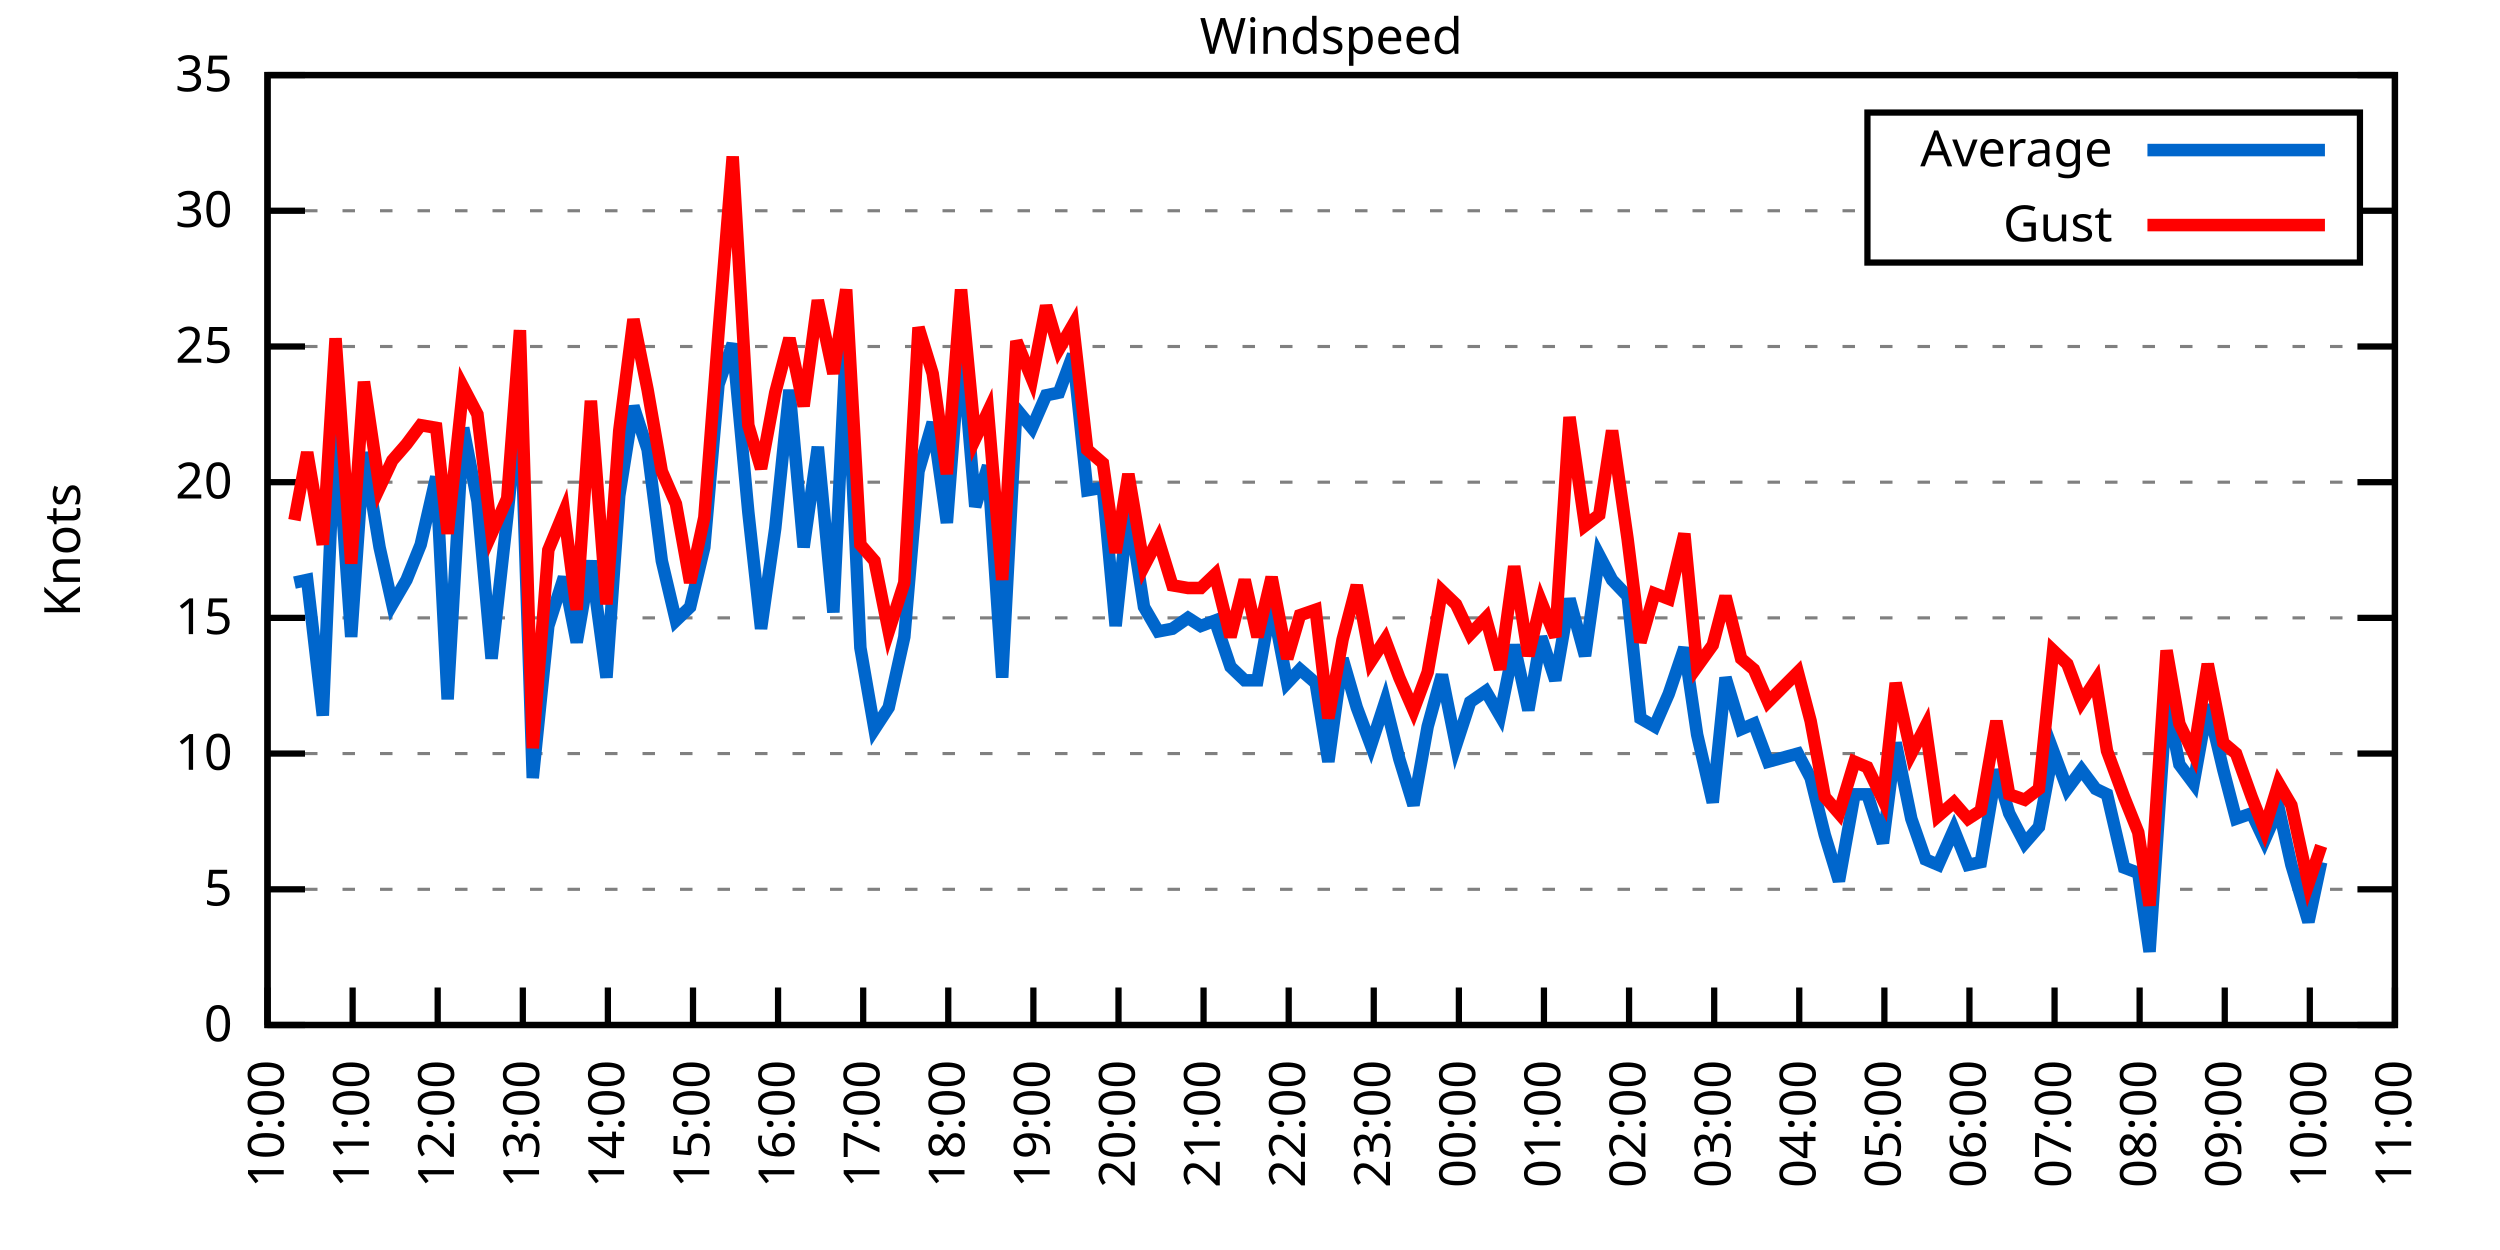
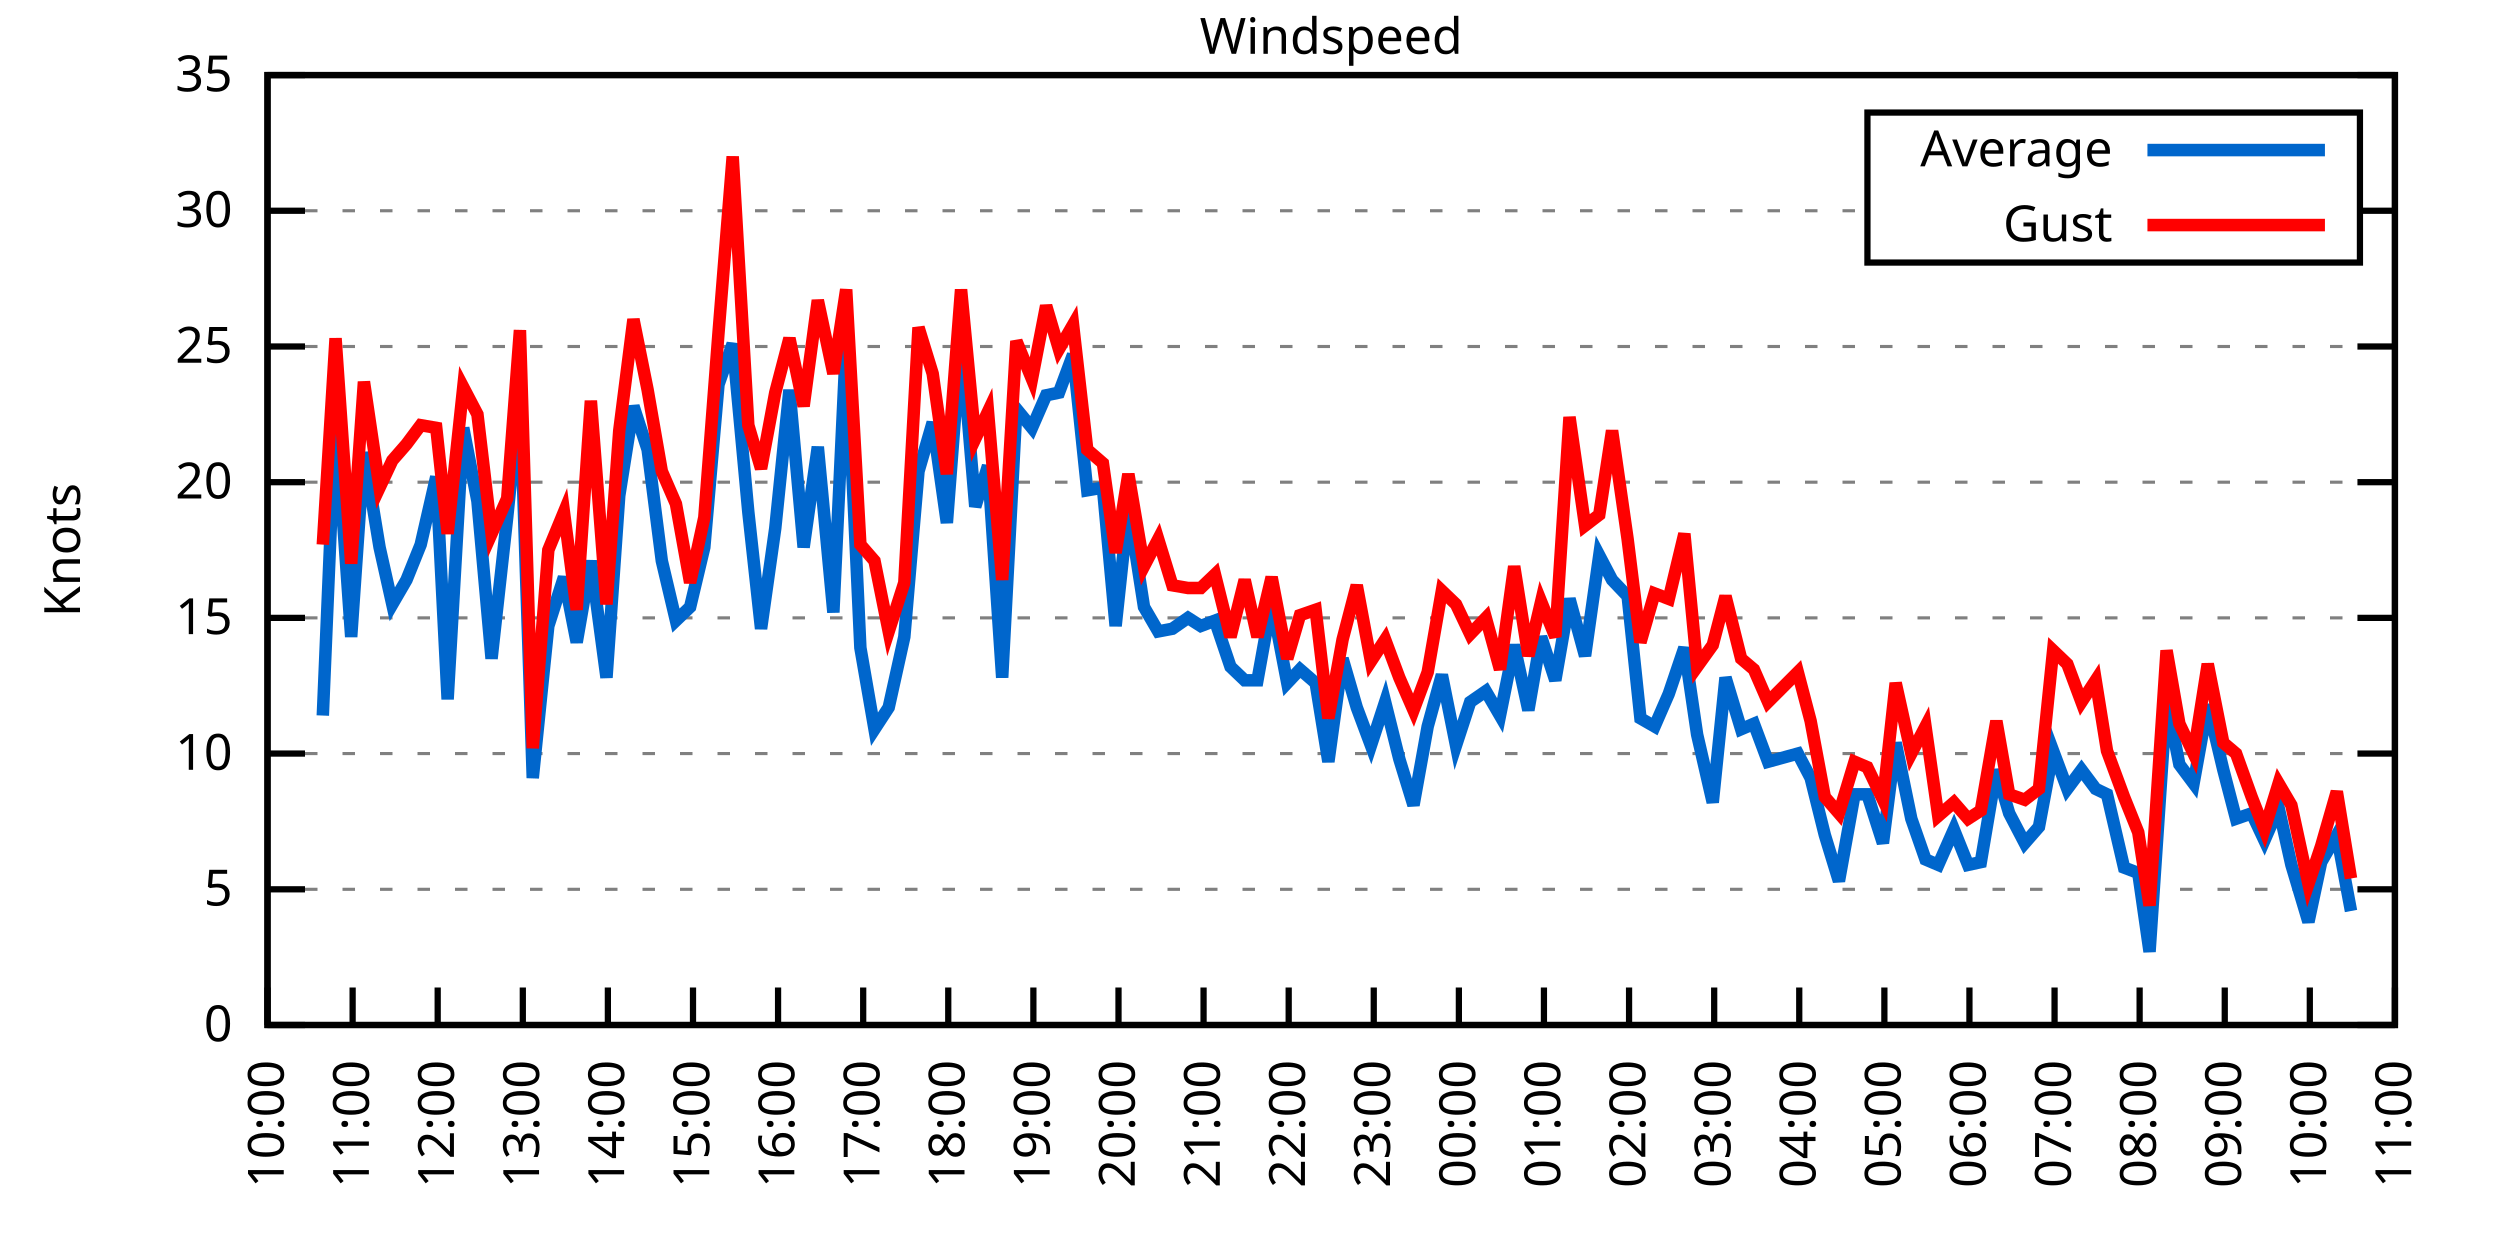
<svg xmlns="http://www.w3.org/2000/svg" xmlns:xlink="http://www.w3.org/1999/xlink" width="400" height="200" viewBox="0 0 400 200">
  <g id="gnuplot_canvas">
    <rect x="0" y="0" width="400" height="200" fill="none" />
    <defs>
      <circle id="gpDot" r="0.5" stroke-width="0.5" stroke="currentColor" />
      <path id="gpPt0" stroke-width="0.333" stroke="currentColor" d="M-1,0 h2 M0,-1 v2" />
      <path id="gpPt1" stroke-width="0.333" stroke="currentColor" d="M-1,-1 L1,1 M1,-1 L-1,1" />
      <path id="gpPt2" stroke-width="0.333" stroke="currentColor" d="M-1,0 L1,0 M0,-1 L0,1 M-1,-1 L1,1 M-1,1 L1,-1" />
      <rect id="gpPt3" stroke-width="0.333" stroke="currentColor" x="-1" y="-1" width="2" height="2" />
      <rect id="gpPt4" stroke-width="0.333" stroke="currentColor" fill="currentColor" x="-1" y="-1" width="2" height="2" />
      <circle id="gpPt5" stroke-width="0.333" stroke="currentColor" cx="0" cy="0" r="1" />
      <use xlink:href="#gpPt5" id="gpPt6" fill="currentColor" stroke="none" />
      <path id="gpPt7" stroke-width="0.333" stroke="currentColor" d="M0,-1.33 L-1.33,0.67 L1.33,0.67 z" />
      <use xlink:href="#gpPt7" id="gpPt8" fill="currentColor" stroke="none" />
      <use xlink:href="#gpPt7" id="gpPt9" stroke="currentColor" transform="rotate(180)" />
      <use xlink:href="#gpPt9" id="gpPt10" fill="currentColor" stroke="none" />
      <use xlink:href="#gpPt3" id="gpPt11" stroke="currentColor" transform="rotate(45)" />
      <use xlink:href="#gpPt11" id="gpPt12" fill="currentColor" stroke="none" />
      <path id="gpPt13" stroke-width="0.333" stroke="currentColor" d="M0,1.330 L1.265,0.411 L0.782,-1.067 L-0.782,-1.076 L-1.265,0.411 z" />
      <use xlink:href="#gpPt13" id="gpPt14" fill="currentColor" stroke="none" />
      <filter id="textbox" filterUnits="objectBoundingBox" x="0" y="0" height="1" width="1">
        <feFlood flood-color="white" flood-opacity="1" result="bgnd" />
        <feComposite in="SourceGraphic" in2="bgnd" operator="atop" />
      </filter>
      <filter id="greybox" filterUnits="objectBoundingBox" x="0" y="0" height="1" width="1">
        <feFlood flood-color="lightgrey" flood-opacity="1" result="grey" />
        <feComposite in="SourceGraphic" in2="grey" operator="atop" />
      </filter>
    </defs>
    <g fill="none" color="white" stroke="currentColor" stroke-width="1.00" stroke-linecap="butt" stroke-linejoin="miter">
</g>
    <g fill="none" color="black" stroke="currentColor" stroke-width="1.00" stroke-linecap="butt" stroke-linejoin="miter">
      <g stroke="none" shape-rendering="crispEdges">
        <polygon fill="rgb(255, 255, 255)" points="42.80,164.00 383.18,164.00 383.18,12.02 42.80,12.02 " />
      </g>
    </g>
    <g fill="none" color="black" stroke="currentColor" stroke-width="1.00" stroke-linecap="butt" stroke-linejoin="miter">
</g>
    <g fill="none" color="black" stroke="black" stroke-width="0.50" stroke-linecap="butt" stroke-linejoin="miter">
</g>
    <g fill="none" color="gray" stroke="currentColor" stroke-width="0.50" stroke-linecap="butt" stroke-linejoin="miter">
      <path stroke="gray" stroke-dasharray="2,4" class="gridline" d="M42.80,164.00 L383.19,164.00  " />
    </g>
    <g fill="none" color="gray" stroke="gray" stroke-width="1.00" stroke-linecap="butt" stroke-linejoin="miter">
</g>
    <g fill="none" color="black" stroke="currentColor" stroke-width="1.00" stroke-linecap="butt" stroke-linejoin="miter">
      <path stroke="black" d="M42.80,164.00 L48.80,164.00 M383.19,164.00 L377.19,164.00  " />
      <g transform="translate(37.20,166.60)" stroke="none" fill="black" font-family="Sans" font-size="8.00" text-anchor="end">
        <text>
          <tspan font-family="Sans"> 0</tspan>
        </text>
      </g>
    </g>
    <g fill="none" color="black" stroke="currentColor" stroke-width="1.00" stroke-linecap="butt" stroke-linejoin="miter">
</g>
    <g fill="none" color="black" stroke="black" stroke-width="0.50" stroke-linecap="butt" stroke-linejoin="miter">
</g>
    <g fill="none" color="gray" stroke="currentColor" stroke-width="0.50" stroke-linecap="butt" stroke-linejoin="miter">
      <path stroke="gray" stroke-dasharray="2,4" class="gridline" d="M42.80,142.29 L383.19,142.29  " />
    </g>
    <g fill="none" color="gray" stroke="gray" stroke-width="1.00" stroke-linecap="butt" stroke-linejoin="miter">
</g>
    <g fill="none" color="black" stroke="currentColor" stroke-width="1.00" stroke-linecap="butt" stroke-linejoin="miter">
      <path stroke="black" d="M42.80,142.29 L48.80,142.29 M383.19,142.29 L377.19,142.29  " />
      <g transform="translate(37.20,144.89)" stroke="none" fill="black" font-family="Sans" font-size="8.00" text-anchor="end">
        <text>
          <tspan font-family="Sans"> 5</tspan>
        </text>
      </g>
    </g>
    <g fill="none" color="black" stroke="currentColor" stroke-width="1.00" stroke-linecap="butt" stroke-linejoin="miter">
</g>
    <g fill="none" color="black" stroke="black" stroke-width="0.50" stroke-linecap="butt" stroke-linejoin="miter">
</g>
    <g fill="none" color="gray" stroke="currentColor" stroke-width="0.50" stroke-linecap="butt" stroke-linejoin="miter">
      <path stroke="gray" stroke-dasharray="2,4" class="gridline" d="M42.80,120.57 L383.19,120.57  " />
    </g>
    <g fill="none" color="gray" stroke="gray" stroke-width="1.00" stroke-linecap="butt" stroke-linejoin="miter">
</g>
    <g fill="none" color="black" stroke="currentColor" stroke-width="1.00" stroke-linecap="butt" stroke-linejoin="miter">
      <path stroke="black" d="M42.80,120.57 L48.80,120.57 M383.19,120.57 L377.19,120.57  " />
      <g transform="translate(37.20,123.17)" stroke="none" fill="black" font-family="Sans" font-size="8.00" text-anchor="end">
        <text>
          <tspan font-family="Sans"> 10</tspan>
        </text>
      </g>
    </g>
    <g fill="none" color="black" stroke="currentColor" stroke-width="1.00" stroke-linecap="butt" stroke-linejoin="miter">
</g>
    <g fill="none" color="black" stroke="black" stroke-width="0.50" stroke-linecap="butt" stroke-linejoin="miter">
</g>
    <g fill="none" color="gray" stroke="currentColor" stroke-width="0.50" stroke-linecap="butt" stroke-linejoin="miter">
      <path stroke="gray" stroke-dasharray="2,4" class="gridline" d="M42.80,98.86 L383.19,98.86  " />
    </g>
    <g fill="none" color="gray" stroke="gray" stroke-width="1.00" stroke-linecap="butt" stroke-linejoin="miter">
</g>
    <g fill="none" color="black" stroke="currentColor" stroke-width="1.00" stroke-linecap="butt" stroke-linejoin="miter">
      <path stroke="black" d="M42.80,98.86 L48.80,98.86 M383.19,98.86 L377.19,98.86  " />
      <g transform="translate(37.20,101.46)" stroke="none" fill="black" font-family="Sans" font-size="8.00" text-anchor="end">
        <text>
          <tspan font-family="Sans"> 15</tspan>
        </text>
      </g>
    </g>
    <g fill="none" color="black" stroke="currentColor" stroke-width="1.00" stroke-linecap="butt" stroke-linejoin="miter">
</g>
    <g fill="none" color="black" stroke="black" stroke-width="0.50" stroke-linecap="butt" stroke-linejoin="miter">
</g>
    <g fill="none" color="gray" stroke="currentColor" stroke-width="0.50" stroke-linecap="butt" stroke-linejoin="miter">
      <path stroke="gray" stroke-dasharray="2,4" class="gridline" d="M42.80,77.15 L383.19,77.15  " />
    </g>
    <g fill="none" color="gray" stroke="gray" stroke-width="1.00" stroke-linecap="butt" stroke-linejoin="miter">
</g>
    <g fill="none" color="black" stroke="currentColor" stroke-width="1.00" stroke-linecap="butt" stroke-linejoin="miter">
      <path stroke="black" d="M42.80,77.15 L48.80,77.15 M383.19,77.15 L377.19,77.15  " />
      <g transform="translate(37.20,79.75)" stroke="none" fill="black" font-family="Sans" font-size="8.00" text-anchor="end">
        <text>
          <tspan font-family="Sans"> 20</tspan>
        </text>
      </g>
    </g>
    <g fill="none" color="black" stroke="currentColor" stroke-width="1.00" stroke-linecap="butt" stroke-linejoin="miter">
</g>
    <g fill="none" color="black" stroke="black" stroke-width="0.50" stroke-linecap="butt" stroke-linejoin="miter">
</g>
    <g fill="none" color="gray" stroke="currentColor" stroke-width="0.50" stroke-linecap="butt" stroke-linejoin="miter">
      <path stroke="gray" stroke-dasharray="2,4" class="gridline" d="M42.80,55.44 L383.19,55.44  " />
    </g>
    <g fill="none" color="gray" stroke="gray" stroke-width="1.00" stroke-linecap="butt" stroke-linejoin="miter">
</g>
    <g fill="none" color="black" stroke="currentColor" stroke-width="1.00" stroke-linecap="butt" stroke-linejoin="miter">
      <path stroke="black" d="M42.80,55.44 L48.80,55.44 M383.19,55.44 L377.19,55.44  " />
      <g transform="translate(37.20,58.04)" stroke="none" fill="black" font-family="Sans" font-size="8.00" text-anchor="end">
        <text>
          <tspan font-family="Sans"> 25</tspan>
        </text>
      </g>
    </g>
    <g fill="none" color="black" stroke="currentColor" stroke-width="1.00" stroke-linecap="butt" stroke-linejoin="miter">
</g>
    <g fill="none" color="black" stroke="black" stroke-width="0.50" stroke-linecap="butt" stroke-linejoin="miter">
</g>
    <g fill="none" color="gray" stroke="currentColor" stroke-width="0.50" stroke-linecap="butt" stroke-linejoin="miter">
      <path stroke="gray" stroke-dasharray="2,4" class="gridline" d="M42.80,33.72 L298.79,33.72 M377.59,33.72 L383.19,33.72  " />
    </g>
    <g fill="none" color="gray" stroke="gray" stroke-width="1.00" stroke-linecap="butt" stroke-linejoin="miter">
</g>
    <g fill="none" color="black" stroke="currentColor" stroke-width="1.00" stroke-linecap="butt" stroke-linejoin="miter">
      <path stroke="black" d="M42.80,33.72 L48.80,33.72 M383.19,33.72 L377.19,33.72  " />
      <g transform="translate(37.20,36.32)" stroke="none" fill="black" font-family="Sans" font-size="8.00" text-anchor="end">
        <text>
          <tspan font-family="Sans"> 30</tspan>
        </text>
      </g>
    </g>
    <g fill="none" color="black" stroke="currentColor" stroke-width="1.00" stroke-linecap="butt" stroke-linejoin="miter">
</g>
    <g fill="none" color="black" stroke="black" stroke-width="0.50" stroke-linecap="butt" stroke-linejoin="miter">
</g>
    <g fill="none" color="gray" stroke="currentColor" stroke-width="0.50" stroke-linecap="butt" stroke-linejoin="miter">
      <path stroke="gray" stroke-dasharray="2,4" class="gridline" d="M42.80,12.01 L383.19,12.01  " />
    </g>
    <g fill="none" color="gray" stroke="gray" stroke-width="1.00" stroke-linecap="butt" stroke-linejoin="miter">
</g>
    <g fill="none" color="black" stroke="currentColor" stroke-width="1.00" stroke-linecap="butt" stroke-linejoin="miter">
      <path stroke="black" d="M42.80,12.01 L48.80,12.01 M383.19,12.01 L377.19,12.01  " />
      <g transform="translate(37.20,14.61)" stroke="none" fill="black" font-family="Sans" font-size="8.00" text-anchor="end">
        <text>
          <tspan font-family="Sans"> 35</tspan>
        </text>
      </g>
    </g>
    <g fill="none" color="black" stroke="currentColor" stroke-width="1.00" stroke-linecap="butt" stroke-linejoin="miter">
      <path stroke="black" d="M42.80,164.00 L42.80,158.00  " />
      <g transform="translate(45.40,169.60) rotate(270.00)" stroke="none" fill="black" font-family="Sans" font-size="8.00" text-anchor="end">
        <text>
          <tspan font-family="Sans">10:00</tspan>
        </text>
      </g>
    </g>
    <g fill="none" color="black" stroke="currentColor" stroke-width="1.00" stroke-linecap="butt" stroke-linejoin="miter">
      <path stroke="black" d="M56.42,164.00 L56.42,158.00  " />
      <g transform="translate(59.02,169.60) rotate(270.00)" stroke="none" fill="black" font-family="Sans" font-size="8.00" text-anchor="end">
        <text>
          <tspan font-family="Sans">11:00</tspan>
        </text>
      </g>
    </g>
    <g fill="none" color="black" stroke="currentColor" stroke-width="1.00" stroke-linecap="butt" stroke-linejoin="miter">
      <path stroke="black" d="M70.03,164.00 L70.03,158.00  " />
      <g transform="translate(72.63,169.60) rotate(270.00)" stroke="none" fill="black" font-family="Sans" font-size="8.00" text-anchor="end">
        <text>
          <tspan font-family="Sans">12:00</tspan>
        </text>
      </g>
    </g>
    <g fill="none" color="black" stroke="currentColor" stroke-width="1.00" stroke-linecap="butt" stroke-linejoin="miter">
      <path stroke="black" d="M83.65,164.00 L83.65,158.00  " />
      <g transform="translate(86.25,169.60) rotate(270.00)" stroke="none" fill="black" font-family="Sans" font-size="8.00" text-anchor="end">
        <text>
          <tspan font-family="Sans">13:00</tspan>
        </text>
      </g>
    </g>
    <g fill="none" color="black" stroke="currentColor" stroke-width="1.00" stroke-linecap="butt" stroke-linejoin="miter">
      <path stroke="black" d="M97.26,164.00 L97.26,158.00  " />
      <g transform="translate(99.86,169.60) rotate(270.00)" stroke="none" fill="black" font-family="Sans" font-size="8.00" text-anchor="end">
        <text>
          <tspan font-family="Sans">14:00</tspan>
        </text>
      </g>
    </g>
    <g fill="none" color="black" stroke="currentColor" stroke-width="1.00" stroke-linecap="butt" stroke-linejoin="miter">
      <path stroke="black" d="M110.88,164.00 L110.88,158.00  " />
      <g transform="translate(113.48,169.60) rotate(270.00)" stroke="none" fill="black" font-family="Sans" font-size="8.00" text-anchor="end">
        <text>
          <tspan font-family="Sans">15:00</tspan>
        </text>
      </g>
    </g>
    <g fill="none" color="black" stroke="currentColor" stroke-width="1.00" stroke-linecap="butt" stroke-linejoin="miter">
      <path stroke="black" d="M124.49,164.00 L124.49,158.00  " />
      <g transform="translate(127.09,169.60) rotate(270.00)" stroke="none" fill="black" font-family="Sans" font-size="8.00" text-anchor="end">
        <text>
          <tspan font-family="Sans">16:00</tspan>
        </text>
      </g>
    </g>
    <g fill="none" color="black" stroke="currentColor" stroke-width="1.00" stroke-linecap="butt" stroke-linejoin="miter">
      <path stroke="black" d="M138.11,164.00 L138.11,158.00  " />
      <g transform="translate(140.71,169.60) rotate(270.00)" stroke="none" fill="black" font-family="Sans" font-size="8.00" text-anchor="end">
        <text>
          <tspan font-family="Sans">17:00</tspan>
        </text>
      </g>
    </g>
    <g fill="none" color="black" stroke="currentColor" stroke-width="1.00" stroke-linecap="butt" stroke-linejoin="miter">
      <path stroke="black" d="M151.72,164.00 L151.72,158.00  " />
      <g transform="translate(154.32,169.60) rotate(270.00)" stroke="none" fill="black" font-family="Sans" font-size="8.00" text-anchor="end">
        <text>
          <tspan font-family="Sans">18:00</tspan>
        </text>
      </g>
    </g>
    <g fill="none" color="black" stroke="currentColor" stroke-width="1.00" stroke-linecap="butt" stroke-linejoin="miter">
      <path stroke="black" d="M165.34,164.00 L165.34,158.00  " />
      <g transform="translate(167.94,169.60) rotate(270.00)" stroke="none" fill="black" font-family="Sans" font-size="8.00" text-anchor="end">
        <text>
          <tspan font-family="Sans">19:00</tspan>
        </text>
      </g>
    </g>
    <g fill="none" color="black" stroke="currentColor" stroke-width="1.00" stroke-linecap="butt" stroke-linejoin="miter">
      <path stroke="black" d="M178.96,164.00 L178.96,158.00  " />
      <g transform="translate(181.56,169.60) rotate(270.00)" stroke="none" fill="black" font-family="Sans" font-size="8.00" text-anchor="end">
        <text>
          <tspan font-family="Sans">20:00</tspan>
        </text>
      </g>
    </g>
    <g fill="none" color="black" stroke="currentColor" stroke-width="1.00" stroke-linecap="butt" stroke-linejoin="miter">
      <path stroke="black" d="M192.57,164.00 L192.57,158.00  " />
      <g transform="translate(195.17,169.60) rotate(270.00)" stroke="none" fill="black" font-family="Sans" font-size="8.00" text-anchor="end">
        <text>
          <tspan font-family="Sans">21:00</tspan>
        </text>
      </g>
    </g>
    <g fill="none" color="black" stroke="currentColor" stroke-width="1.00" stroke-linecap="butt" stroke-linejoin="miter">
      <path stroke="black" d="M206.19,164.00 L206.19,158.00  " />
      <g transform="translate(208.79,169.60) rotate(270.00)" stroke="none" fill="black" font-family="Sans" font-size="8.00" text-anchor="end">
        <text>
          <tspan font-family="Sans">22:00</tspan>
        </text>
      </g>
    </g>
    <g fill="none" color="black" stroke="currentColor" stroke-width="1.00" stroke-linecap="butt" stroke-linejoin="miter">
      <path stroke="black" d="M219.80,164.00 L219.80,158.00  " />
      <g transform="translate(222.40,169.60) rotate(270.00)" stroke="none" fill="black" font-family="Sans" font-size="8.00" text-anchor="end">
        <text>
          <tspan font-family="Sans">23:00</tspan>
        </text>
      </g>
    </g>
    <g fill="none" color="black" stroke="currentColor" stroke-width="1.00" stroke-linecap="butt" stroke-linejoin="miter">
      <path stroke="black" d="M233.42,164.00 L233.42,158.00  " />
      <g transform="translate(236.02,169.60) rotate(270.00)" stroke="none" fill="black" font-family="Sans" font-size="8.00" text-anchor="end">
        <text>
          <tspan font-family="Sans">00:00</tspan>
        </text>
      </g>
    </g>
    <g fill="none" color="black" stroke="currentColor" stroke-width="1.00" stroke-linecap="butt" stroke-linejoin="miter">
      <path stroke="black" d="M247.03,164.00 L247.03,158.00  " />
      <g transform="translate(249.63,169.60) rotate(270.00)" stroke="none" fill="black" font-family="Sans" font-size="8.00" text-anchor="end">
        <text>
          <tspan font-family="Sans">01:00</tspan>
        </text>
      </g>
    </g>
    <g fill="none" color="black" stroke="currentColor" stroke-width="1.00" stroke-linecap="butt" stroke-linejoin="miter">
      <path stroke="black" d="M260.65,164.00 L260.65,158.00  " />
      <g transform="translate(263.25,169.60) rotate(270.00)" stroke="none" fill="black" font-family="Sans" font-size="8.00" text-anchor="end">
        <text>
          <tspan font-family="Sans">02:00</tspan>
        </text>
      </g>
    </g>
    <g fill="none" color="black" stroke="currentColor" stroke-width="1.00" stroke-linecap="butt" stroke-linejoin="miter">
      <path stroke="black" d="M274.27,164.00 L274.27,158.00  " />
      <g transform="translate(276.87,169.60) rotate(270.00)" stroke="none" fill="black" font-family="Sans" font-size="8.00" text-anchor="end">
        <text>
          <tspan font-family="Sans">03:00</tspan>
        </text>
      </g>
    </g>
    <g fill="none" color="black" stroke="currentColor" stroke-width="1.00" stroke-linecap="butt" stroke-linejoin="miter">
      <path stroke="black" d="M287.88,164.00 L287.88,158.00  " />
      <g transform="translate(290.48,169.60) rotate(270.00)" stroke="none" fill="black" font-family="Sans" font-size="8.00" text-anchor="end">
        <text>
          <tspan font-family="Sans">04:00</tspan>
        </text>
      </g>
    </g>
    <g fill="none" color="black" stroke="currentColor" stroke-width="1.00" stroke-linecap="butt" stroke-linejoin="miter">
      <path stroke="black" d="M301.50,164.00 L301.50,158.00  " />
      <g transform="translate(304.10,169.60) rotate(270.00)" stroke="none" fill="black" font-family="Sans" font-size="8.00" text-anchor="end">
        <text>
          <tspan font-family="Sans">05:00</tspan>
        </text>
      </g>
    </g>
    <g fill="none" color="black" stroke="currentColor" stroke-width="1.00" stroke-linecap="butt" stroke-linejoin="miter">
      <path stroke="black" d="M315.11,164.00 L315.11,158.00  " />
      <g transform="translate(317.71,169.60) rotate(270.00)" stroke="none" fill="black" font-family="Sans" font-size="8.00" text-anchor="end">
        <text>
          <tspan font-family="Sans">06:00</tspan>
        </text>
      </g>
    </g>
    <g fill="none" color="black" stroke="currentColor" stroke-width="1.00" stroke-linecap="butt" stroke-linejoin="miter">
      <path stroke="black" d="M328.73,164.00 L328.73,158.00  " />
      <g transform="translate(331.33,169.60) rotate(270.00)" stroke="none" fill="black" font-family="Sans" font-size="8.00" text-anchor="end">
        <text>
          <tspan font-family="Sans">07:00</tspan>
        </text>
      </g>
    </g>
    <g fill="none" color="black" stroke="currentColor" stroke-width="1.00" stroke-linecap="butt" stroke-linejoin="miter">
      <path stroke="black" d="M342.34,164.00 L342.34,158.00  " />
      <g transform="translate(344.94,169.60) rotate(270.00)" stroke="none" fill="black" font-family="Sans" font-size="8.00" text-anchor="end">
        <text>
          <tspan font-family="Sans">08:00</tspan>
        </text>
      </g>
    </g>
    <g fill="none" color="black" stroke="currentColor" stroke-width="1.00" stroke-linecap="butt" stroke-linejoin="miter">
      <path stroke="black" d="M355.96,164.00 L355.96,158.00  " />
      <g transform="translate(358.56,169.60) rotate(270.00)" stroke="none" fill="black" font-family="Sans" font-size="8.00" text-anchor="end">
        <text>
          <tspan font-family="Sans">09:00</tspan>
        </text>
      </g>
    </g>
    <g fill="none" color="black" stroke="currentColor" stroke-width="1.00" stroke-linecap="butt" stroke-linejoin="miter">
      <path stroke="black" d="M369.57,164.00 L369.57,158.00  " />
      <g transform="translate(372.17,169.60) rotate(270.00)" stroke="none" fill="black" font-family="Sans" font-size="8.00" text-anchor="end">
        <text>
          <tspan font-family="Sans">10:00</tspan>
        </text>
      </g>
    </g>
    <g fill="none" color="black" stroke="currentColor" stroke-width="1.00" stroke-linecap="butt" stroke-linejoin="miter">
      <path stroke="black" d="M383.19,164.00 L383.19,158.00  " />
      <g transform="translate(385.79,169.60) rotate(270.00)" stroke="none" fill="black" font-family="Sans" font-size="8.00" text-anchor="end">
        <text>
          <tspan font-family="Sans">11:00</tspan>
        </text>
      </g>
    </g>
    <g fill="none" color="black" stroke="currentColor" stroke-width="1.00" stroke-linecap="butt" stroke-linejoin="miter">
</g>
    <g fill="none" color="black" stroke="currentColor" stroke-width="1.00" stroke-linecap="butt" stroke-linejoin="miter">
      <path stroke="black" d="M42.80,12.01 L42.80,164.00 L383.19,164.00 L383.19,12.01 L42.80,12.01 Z  " />
    </g>
    <g fill="none" color="black" stroke="currentColor" stroke-width="1.00" stroke-linecap="butt" stroke-linejoin="miter">
</g>
    <g fill="none" color="black" stroke="currentColor" stroke-width="1.00" stroke-linecap="butt" stroke-linejoin="miter">
      <path stroke="black" d="M298.79,42.01 L298.79,18.01 L377.59,18.01 L377.59,42.01 L298.79,42.01 Z  " />
    </g>
    <g id="Windspeed_plot_1">
      <g fill="none" color="white" stroke="black" stroke-width="2.00" stroke-linecap="butt" stroke-linejoin="miter">
</g>
      <g fill="none" color="black" stroke="currentColor" stroke-width="2.00" stroke-linecap="butt" stroke-linejoin="miter">
        <g transform="translate(337.99,26.61)" stroke="none" fill="black" font-family="Sans" font-size="8.00" text-anchor="end">
          <text>
            <tspan font-family="Sans">Average</tspan>
          </text>
        </g>
      </g>
      <g fill="none" color="black" stroke="currentColor" stroke-width="2.00" stroke-linecap="butt" stroke-linejoin="miter">
-         <path stroke="rgb(  0, 102, 204)" d="M343.59,24.01 L371.99,24.01 M47.11,93.22 L49.15,92.78 L51.65,114.49 L53.69,66.29 L56.19,101.90 L58.23,72.37   L60.73,87.57 L62.77,96.69 L65.04,92.78 L67.31,87.14 L69.80,76.28 L71.62,111.89 L74.12,68.46 L76.39,80.19   L78.65,105.38 L81.15,82.79 L83.19,62.82 L85.24,124.48 L87.73,100.16 L90.23,92.35 L92.27,102.77 L94.54,89.74   L97.04,108.42 L99.08,79.32 L101.35,64.99 L103.62,71.94 L105.89,89.74 L108.15,99.30 L110.42,97.12 L112.69,87.57   L114.96,61.52 L117.23,55.00 L119.73,81.93 L121.77,100.60 L124.04,84.53 L126.31,62.38 L128.58,87.57 L130.85,71.50   L133.34,97.99 L135.39,54.57 L137.66,103.64 L139.92,116.67 L142.19,113.19 L144.69,101.90 L146.96,75.41 L149.23,67.59   L151.50,83.66 L153.77,54.13 L156.04,81.06 L158.08,74.54 L160.35,108.42 L162.62,65.42 L165.11,68.46 L167.38,63.25   L169.43,62.82 L171.69,56.74 L173.96,78.45 L176.46,78.02 L178.50,100.16 L180.54,81.06 L183.04,97.12 L185.31,101.03   L187.58,100.60 L190.08,98.86 L192.12,100.16 L194.39,99.30 L196.88,106.68 L199.15,108.85 L201.19,108.85 L203.46,96.26   L205.96,109.28 L208.00,107.11 L210.50,109.28 L212.54,121.88 L214.81,105.38 L217.08,113.19 L219.35,119.27 L221.62,112.32   L223.89,121.44 L226.16,128.83 L228.43,116.23 L230.70,107.98 L232.96,119.27 L235.23,112.32 L237.73,110.59 L240.00,114.49   L242.27,103.20 L244.54,113.63 L246.58,101.90 L248.85,108.85 L251.12,95.82 L253.61,104.94 L255.88,88.87 L257.93,92.78   L260.42,95.39 L262.47,114.93 L264.73,116.23 L267.00,111.02 L269.50,103.64 L271.54,117.53 L274.04,128.39 L276.08,108.42   L278.58,116.67 L280.62,115.80 L282.89,121.88 L287.65,120.57 L289.70,124.48 L291.97,133.60 L294.23,140.98 L296.73,127.09   L298.77,127.09 L301.27,134.90 L303.31,118.84 L305.81,131.00 L308.08,137.51 L310.12,138.38 L312.62,132.73 L314.89,138.38   L316.93,137.94 L319.42,123.18 L321.47,130.13 L323.96,134.90 L326.23,132.30 L328.50,120.14 L330.77,126.22 L333.04,123.18   L335.31,126.22 L337.12,127.09 L339.85,138.81 L342.12,139.68 L343.93,152.28 L346.65,111.89 L348.70,122.31 L350.97,125.35   L353.24,112.76 L355.73,123.18 L357.77,131.00 L360.27,130.13 L362.31,134.47 L364.58,129.26 L366.62,138.38 L369.35,147.50   L371.39,137.94  " />
+         <path stroke="rgb(  0, 102, 204)" d="M343.59,24.01 L371.99,24.01 M51.65,114.49 L53.69,66.29 L56.19,101.90 L58.23,72.37 L60.73,87.57 L62.77,96.69   L65.04,92.78 L67.31,87.14 L69.80,76.28 L71.62,111.89 L74.12,68.46 L76.39,80.19 L78.65,105.38 L81.15,82.79   L83.19,62.82 L85.24,124.48 L87.73,100.16 L90.23,92.35 L92.27,102.77 L94.54,89.74 L97.04,108.42 L99.08,79.32   L101.35,64.99 L103.62,71.94 L105.89,89.74 L108.15,99.30 L110.42,97.12 L112.69,87.57 L114.96,61.52 L117.23,55.00   L119.73,81.93 L121.77,100.60 L124.04,84.53 L126.31,62.38 L128.58,87.57 L130.85,71.50 L133.34,97.99 L135.39,54.57   L137.66,103.64 L139.92,116.67 L142.19,113.19 L144.69,101.90 L146.96,75.41 L149.23,67.59 L151.50,83.66 L153.77,54.13   L156.04,81.06 L158.08,74.54 L160.35,108.42 L162.62,65.42 L165.11,68.46 L167.38,63.25 L169.43,62.82 L171.69,56.74   L173.96,78.45 L176.46,78.02 L178.50,100.16 L180.54,81.06 L183.04,97.12 L185.31,101.03 L187.58,100.60 L190.08,98.86   L192.12,100.16 L194.39,99.30 L196.88,106.68 L199.15,108.85 L201.19,108.85 L203.46,96.26 L205.96,109.28 L208.00,107.11   L210.50,109.28 L212.54,121.88 L214.81,105.38 L217.08,113.19 L219.35,119.27 L221.62,112.32 L223.89,121.44 L226.16,128.83   L228.43,116.23 L230.70,107.98 L232.96,119.27 L235.23,112.32 L237.73,110.59 L240.00,114.49 L242.27,103.20 L244.54,113.63   L246.58,101.90 L248.85,108.85 L251.12,95.82 L253.61,104.94 L255.88,88.87 L257.93,92.78 L260.42,95.39 L262.47,114.93   L264.73,116.23 L267.00,111.02 L269.50,103.64 L271.54,117.53 L274.04,128.39 L276.08,108.42 L278.58,116.67 L280.62,115.80   L282.89,121.88 L287.65,120.57 L289.70,124.48 L291.97,133.60 L294.23,140.98 L296.73,127.09 L298.77,127.09 L301.27,134.90   L303.31,118.84 L305.81,131.00 L308.08,137.51 L310.12,138.38 L312.62,132.73 L314.89,138.38 L316.93,137.94 L319.42,123.18   L321.47,130.13 L323.96,134.90 L326.23,132.30 L328.50,120.14 L330.77,126.22 L333.04,123.18 L335.31,126.22 L337.12,127.09   L339.85,138.81 L342.12,139.68 L343.93,152.28 L346.65,111.89 L348.70,122.31 L350.97,125.35 L353.24,112.76 L355.73,123.18   L357.77,131.00 L360.27,130.13 L362.31,134.47 L364.58,129.26 L366.62,138.38 L369.35,147.50 L371.39,137.94 L373.89,133.60   L376.16,145.76  " />
      </g>
    </g>
    <g id="Windspeed_plot_2">
      <g fill="none" color="black" stroke="currentColor" stroke-width="2.00" stroke-linecap="butt" stroke-linejoin="miter">
        <g transform="translate(337.99,38.61)" stroke="none" fill="black" font-family="Sans" font-size="8.00" text-anchor="end">
          <text>
            <tspan font-family="Sans">Gust</tspan>
          </text>
        </g>
      </g>
      <g fill="none" color="black" stroke="currentColor" stroke-width="2.00" stroke-linecap="butt" stroke-linejoin="miter">
-         <path stroke="rgb(255,   0,   0)" d="M343.59,36.01 L371.99,36.01 M47.11,83.23 L49.15,72.37 L51.65,87.14 L53.69,54.13 L56.19,90.18 L58.23,61.08   L60.73,78.02 L62.77,73.67 L65.04,71.07 L67.31,68.03 L69.80,68.46 L71.62,85.40 L74.12,61.95 L76.39,66.29   L78.65,85.40 L81.15,79.75 L83.19,52.83 L85.24,119.71 L87.73,88.00 L90.23,81.93 L92.27,97.56 L94.54,64.12   L97.04,96.69 L99.08,68.90 L101.35,51.09 L103.62,62.38 L105.89,75.41 L108.15,80.62 L110.42,93.22 L112.69,82.79   L114.96,53.26 L117.23,25.04 L119.73,68.03 L121.77,74.98 L124.04,62.82 L126.31,54.13 L128.58,64.99 L130.85,48.05   L133.34,59.78 L135.39,46.32 L137.66,87.14 L139.92,89.74 L142.19,101.03 L144.69,93.22 L146.96,52.40 L149.23,59.78   L151.50,75.85 L153.77,46.32 L156.04,70.20 L158.08,65.86 L160.35,92.78 L162.62,54.57 L165.11,60.65 L167.38,48.92   L169.43,55.87 L171.69,51.96 L173.96,71.94 L176.46,74.11 L178.50,88.44 L180.54,75.85 L183.04,90.61 L185.31,86.27   L187.58,93.65 L190.08,94.08 L192.12,94.08 L194.39,91.91 L196.88,101.90 L199.15,92.78 L201.19,101.90 L203.46,92.35   L205.96,105.38 L208.00,98.43 L210.50,97.56 L212.54,114.93 L214.81,102.34 L217.08,93.65 L219.35,105.81 L221.62,102.34   L223.89,108.42 L226.16,113.63 L228.43,107.55 L230.70,94.52 L232.96,96.69 L235.23,101.47 L237.73,98.86 L240.00,107.11   L242.27,90.61 L244.54,104.94 L246.58,96.26 L248.85,101.90 L251.12,66.73 L253.61,84.10 L255.88,82.36 L257.93,68.90   L260.42,86.27 L262.47,102.77 L264.73,94.95 L267.00,95.82 L269.50,85.40 L271.54,106.68 L274.04,103.20 L276.08,95.39   L278.58,105.38 L280.62,107.11 L282.89,112.32 L287.65,107.55 L289.70,115.36 L291.97,127.52 L294.23,130.13 L296.73,121.88   L298.77,122.75 L301.27,127.96 L303.31,109.28 L305.81,120.57 L308.08,116.23 L310.12,130.56 L312.62,128.39 L314.89,131.00   L316.93,129.69 L319.42,115.36 L321.47,127.09 L323.96,127.96 L326.23,126.22 L328.50,104.07 L330.77,106.24 L333.04,112.32   L335.31,108.85 L337.12,120.14 L339.85,127.52 L342.12,133.17 L343.93,144.89 L346.65,104.07 L348.70,115.80 L350.97,120.57   L353.24,106.24 L355.73,118.84 L357.77,120.57 L360.27,127.52 L362.31,132.73 L364.58,125.35 L366.62,128.83 L369.35,141.42   L371.39,135.34  " />
+         <path stroke="rgb(255,   0,   0)" d="M343.59,36.01 L371.99,36.01 M51.65,87.14 L53.69,54.13 L56.19,90.18 L58.23,61.08 L60.73,78.02 L62.77,73.67   L65.04,71.07 L67.31,68.03 L69.80,68.46 L71.62,85.40 L74.12,61.95 L76.39,66.29 L78.65,85.40 L81.15,79.75   L83.19,52.83 L85.24,119.71 L87.73,88.00 L90.23,81.93 L92.27,97.56 L94.54,64.12 L97.04,96.69 L99.08,68.90   L101.35,51.09 L103.62,62.38 L105.89,75.41 L108.15,80.62 L110.42,93.22 L112.69,82.79 L114.96,53.26 L117.23,25.04   L119.73,68.03 L121.77,74.98 L124.04,62.82 L126.31,54.13 L128.58,64.99 L130.85,48.05 L133.34,59.78 L135.39,46.32   L137.66,87.14 L139.92,89.74 L142.19,101.03 L144.69,93.22 L146.96,52.40 L149.23,59.78 L151.50,75.85 L153.77,46.32   L156.04,70.20 L158.08,65.86 L160.35,92.78 L162.62,54.57 L165.11,60.65 L167.38,48.92 L169.43,55.87 L171.69,51.96   L173.96,71.94 L176.46,74.11 L178.50,88.44 L180.54,75.85 L183.04,90.61 L185.31,86.27 L187.58,93.65 L190.08,94.08   L192.12,94.08 L194.39,91.91 L196.88,101.90 L199.15,92.78 L201.19,101.90 L203.46,92.35 L205.96,105.38 L208.00,98.43   L210.50,97.56 L212.54,114.93 L214.81,102.34 L217.08,93.65 L219.35,105.81 L221.62,102.34 L223.89,108.42 L226.16,113.63   L228.43,107.55 L230.70,94.52 L232.96,96.69 L235.23,101.47 L237.73,98.86 L240.00,107.11 L242.27,90.61 L244.54,104.94   L246.58,96.26 L248.85,101.90 L251.12,66.73 L253.61,84.10 L255.88,82.36 L257.93,68.90 L260.42,86.27 L262.47,102.77   L264.73,94.95 L267.00,95.82 L269.50,85.40 L271.54,106.68 L274.04,103.20 L276.08,95.39 L278.58,105.38 L280.62,107.11   L282.89,112.32 L287.65,107.55 L289.70,115.36 L291.97,127.52 L294.23,130.13 L296.73,121.88 L298.77,122.75 L301.27,127.96   L303.31,109.28 L305.81,120.57 L308.08,116.23 L310.12,130.56 L312.62,128.39 L314.89,131.00 L316.93,129.69 L319.42,115.36   L321.47,127.09 L323.96,127.96 L326.23,126.22 L328.50,104.07 L330.77,106.24 L333.04,112.32 L335.31,108.85 L337.12,120.14   L339.85,127.52 L342.12,133.17 L343.93,144.89 L346.65,104.07 L348.70,115.80 L350.97,120.57 L353.24,106.24 L355.73,118.84   L357.77,120.57 L360.27,127.52 L362.31,132.73 L364.58,125.35 L366.62,128.83 L369.35,141.42 L371.39,135.34 L373.89,126.65   L376.16,140.55  " />
      </g>
    </g>
    <g fill="none" color="black" stroke="currentColor" stroke-width="2.00" stroke-linecap="butt" stroke-linejoin="miter">
</g>
    <g fill="none" color="black" stroke="black" stroke-width="1.00" stroke-linecap="butt" stroke-linejoin="miter">
</g>
    <g fill="none" color="black" stroke="currentColor" stroke-width="1.00" stroke-linecap="butt" stroke-linejoin="miter">
      <path stroke="black" d="M42.80,12.01 L42.80,164.00 L383.19,164.00 L383.19,12.01 L42.80,12.01 Z  " />
      <g transform="translate(12.80,88.01) rotate(270.00)" stroke="none" fill="black" font-family="Sans" font-size="8.00" text-anchor="middle">
        <text>
          <tspan font-family="Sans">Knots</tspan>
        </text>
      </g>
    </g>
    <g fill="none" color="black" stroke="currentColor" stroke-width="1.00" stroke-linecap="butt" stroke-linejoin="miter">
</g>
    <g fill="none" color="black" stroke="currentColor" stroke-width="1.00" stroke-linecap="butt" stroke-linejoin="miter">
      <g transform="translate(212.99,8.61)" stroke="none" fill="black" font-family="Sans" font-size="8.00" text-anchor="middle">
        <text>
          <tspan font-family="Sans">Windspeed</tspan>
        </text>
      </g>
    </g>
    <g fill="none" color="black" stroke="currentColor" stroke-width="1.00" stroke-linecap="butt" stroke-linejoin="miter">
</g>
  </g>
</svg>
